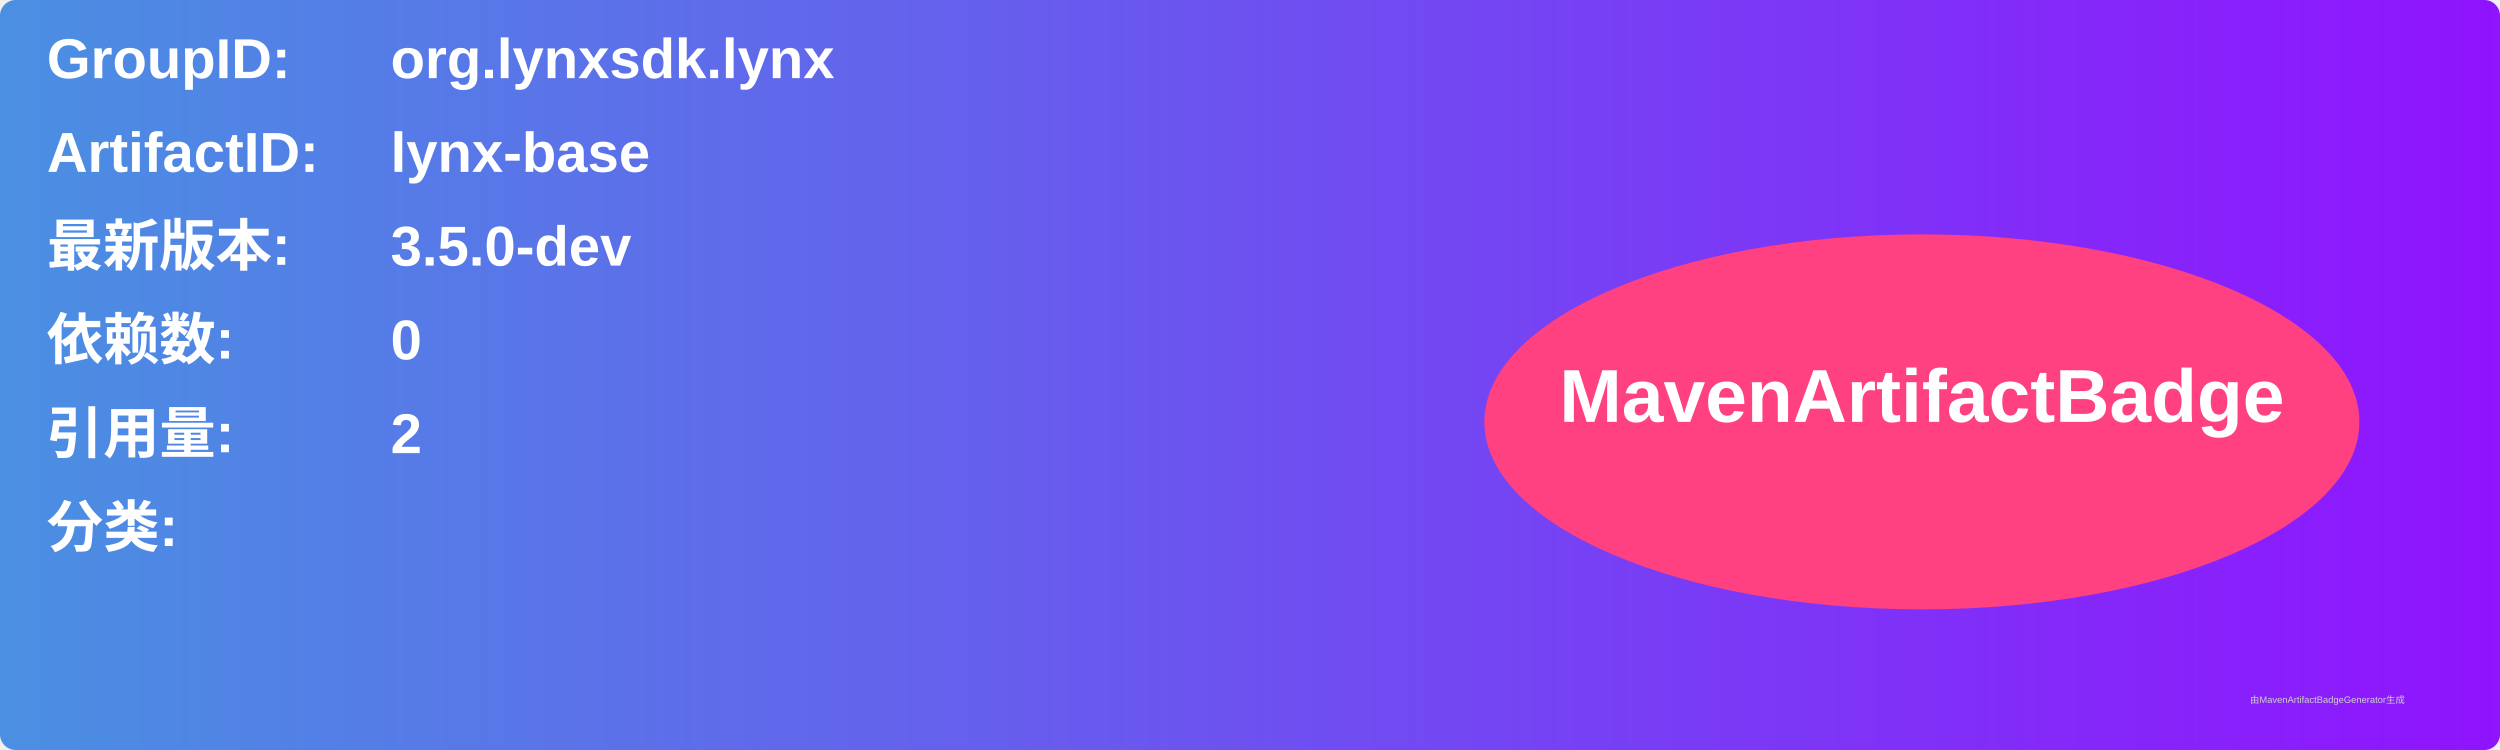
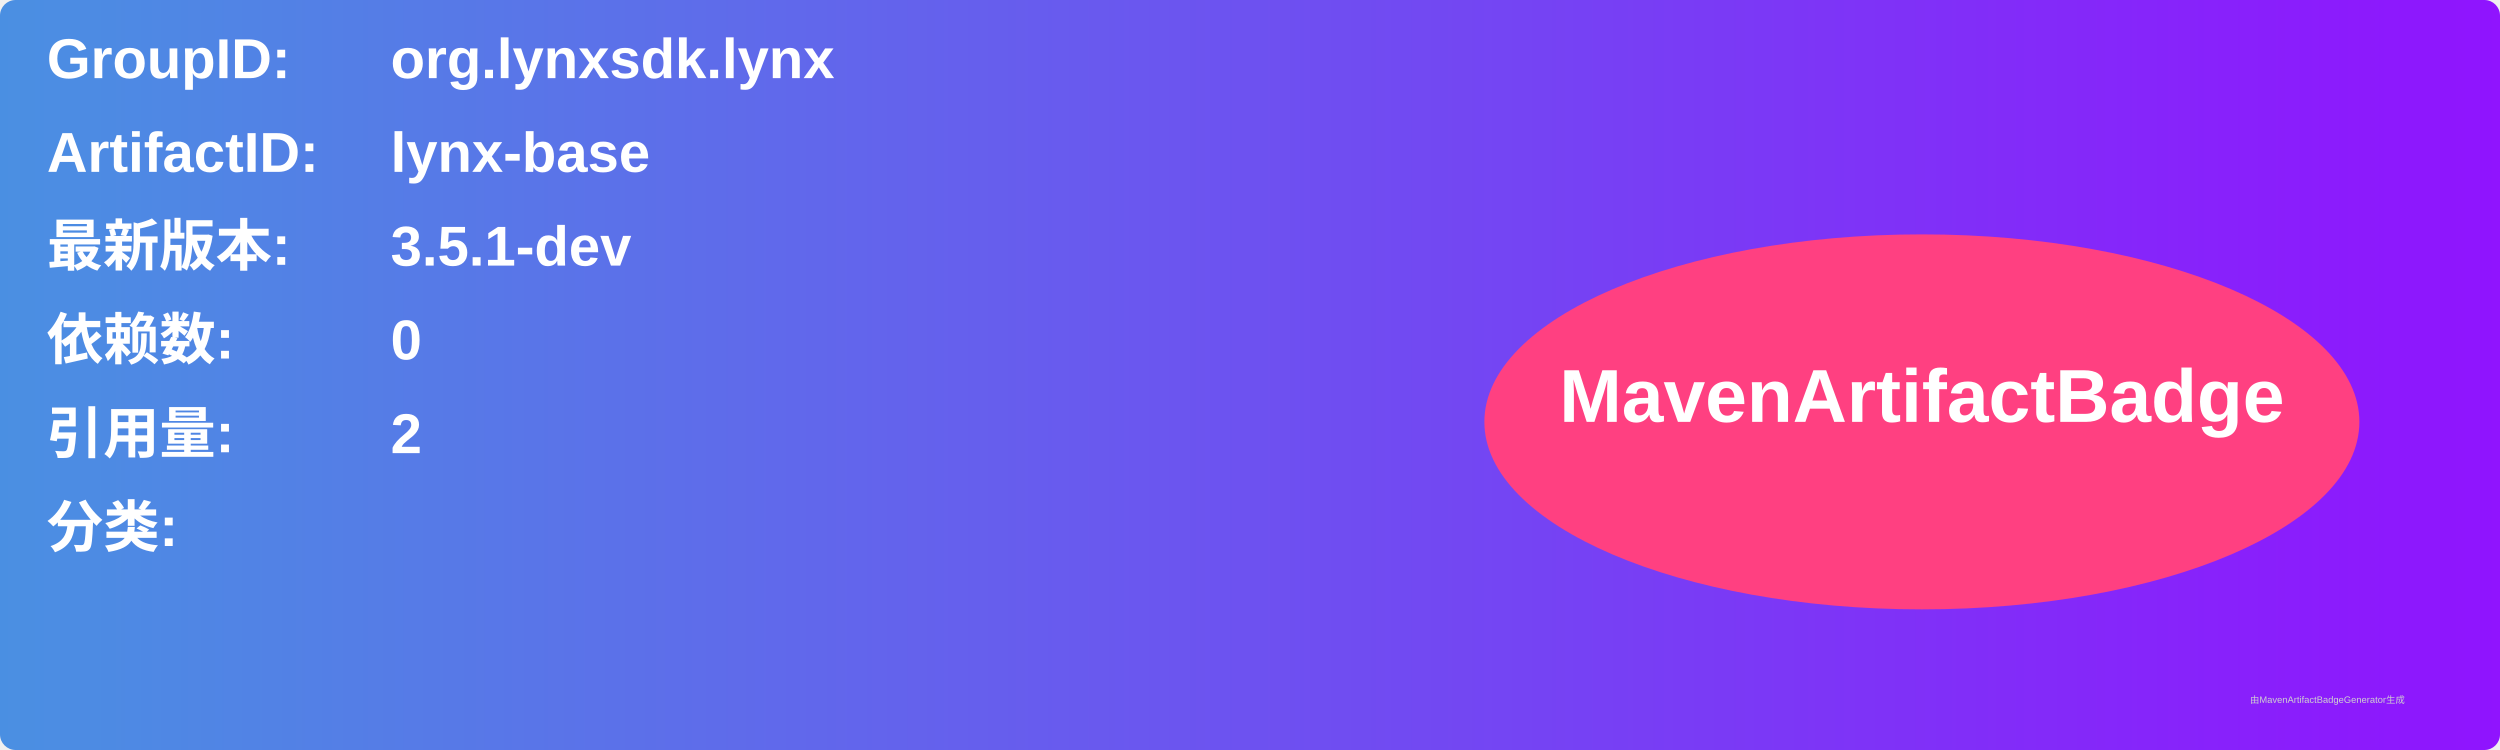
<svg xmlns="http://www.w3.org/2000/svg" width="800" height="240" viewBox="0 0 800 240">
  <linearGradient id="grad" x1="0%" y1="0%" x2="100%" y2="0%">
    <stop offset="0%" stop-color="#4a90e2" />
    <stop offset="100%" stop-color="#9013fe" />
  </linearGradient>
  <rect width="100%" height="100%" rx="5" ry="5" fill="url(#grad)" />
  <g transform="translate(15, 15)">
    <text x="0" y="10" font-family="Arial" font-size="18" fill="white" font-weight="bold" width="260">GroupID:</text>
    <text x="110" y="10" font-family="Arial" font-size="18" fill="white" font-weight="bold" width="460">org.lynxsdk.lynx</text>
    <text x="0" y="40" font-family="Arial" font-size="18" fill="white" font-weight="bold" width="260">ArtifactID:</text>
    <text x="110" y="40" font-family="Arial" font-size="18" fill="white" font-weight="bold" width="460">lynx-base</text>
    <text x="0" y="70" font-family="Arial" font-size="18" fill="white" font-weight="bold">最新版本:</text>
    <text x="110" y="70" font-family="Arial" font-size="18" fill="white" font-weight="bold">
-       <tspan font-weight="bold">3.5.0-dev</tspan>
+       <tspan font-weight="bold">3.5.1-dev</tspan>
    </text>
    <text x="0" y="100" font-family="Arial" font-size="18" fill="white" font-weight="bold">依赖数: </text>
    <text x="110" y="100" font-family="Arial" font-size="18" fill="white">
      <tspan font-weight="bold">0</tspan>
    </text>
    <text x="0" y="130" font-family="Arial" font-size="18" fill="white" font-weight="bold">引用量: </text>
    <text x="110" y="130" font-family="Arial" font-size="18" fill="white">
      <tspan font-weight="bold">2</tspan>
    </text>
    <text x="0" y="160" font-family="Arial" font-size="18" fill="white" font-weight="bold">分类:</text>
    <text x="10" y="190" font-family="Arial" font-size="10" fill="white">
      <tspan font-weight="bold" />
    </text>
    <ellipse cx="600" cy="120" rx="140" ry="60" fill="#ff4081" />
    <text x="600" y="120" text-anchor="middle" font-family="Arial" font-size="24" fill="white" font-weight="bold">MavenArtifactBadge</text>
  </g>
  <text x="720" y="225" font-family="Arial" font-size="3" fill="#d0d0d0">由MavenArtifactBadgeGenerator生成</text>
</svg>
